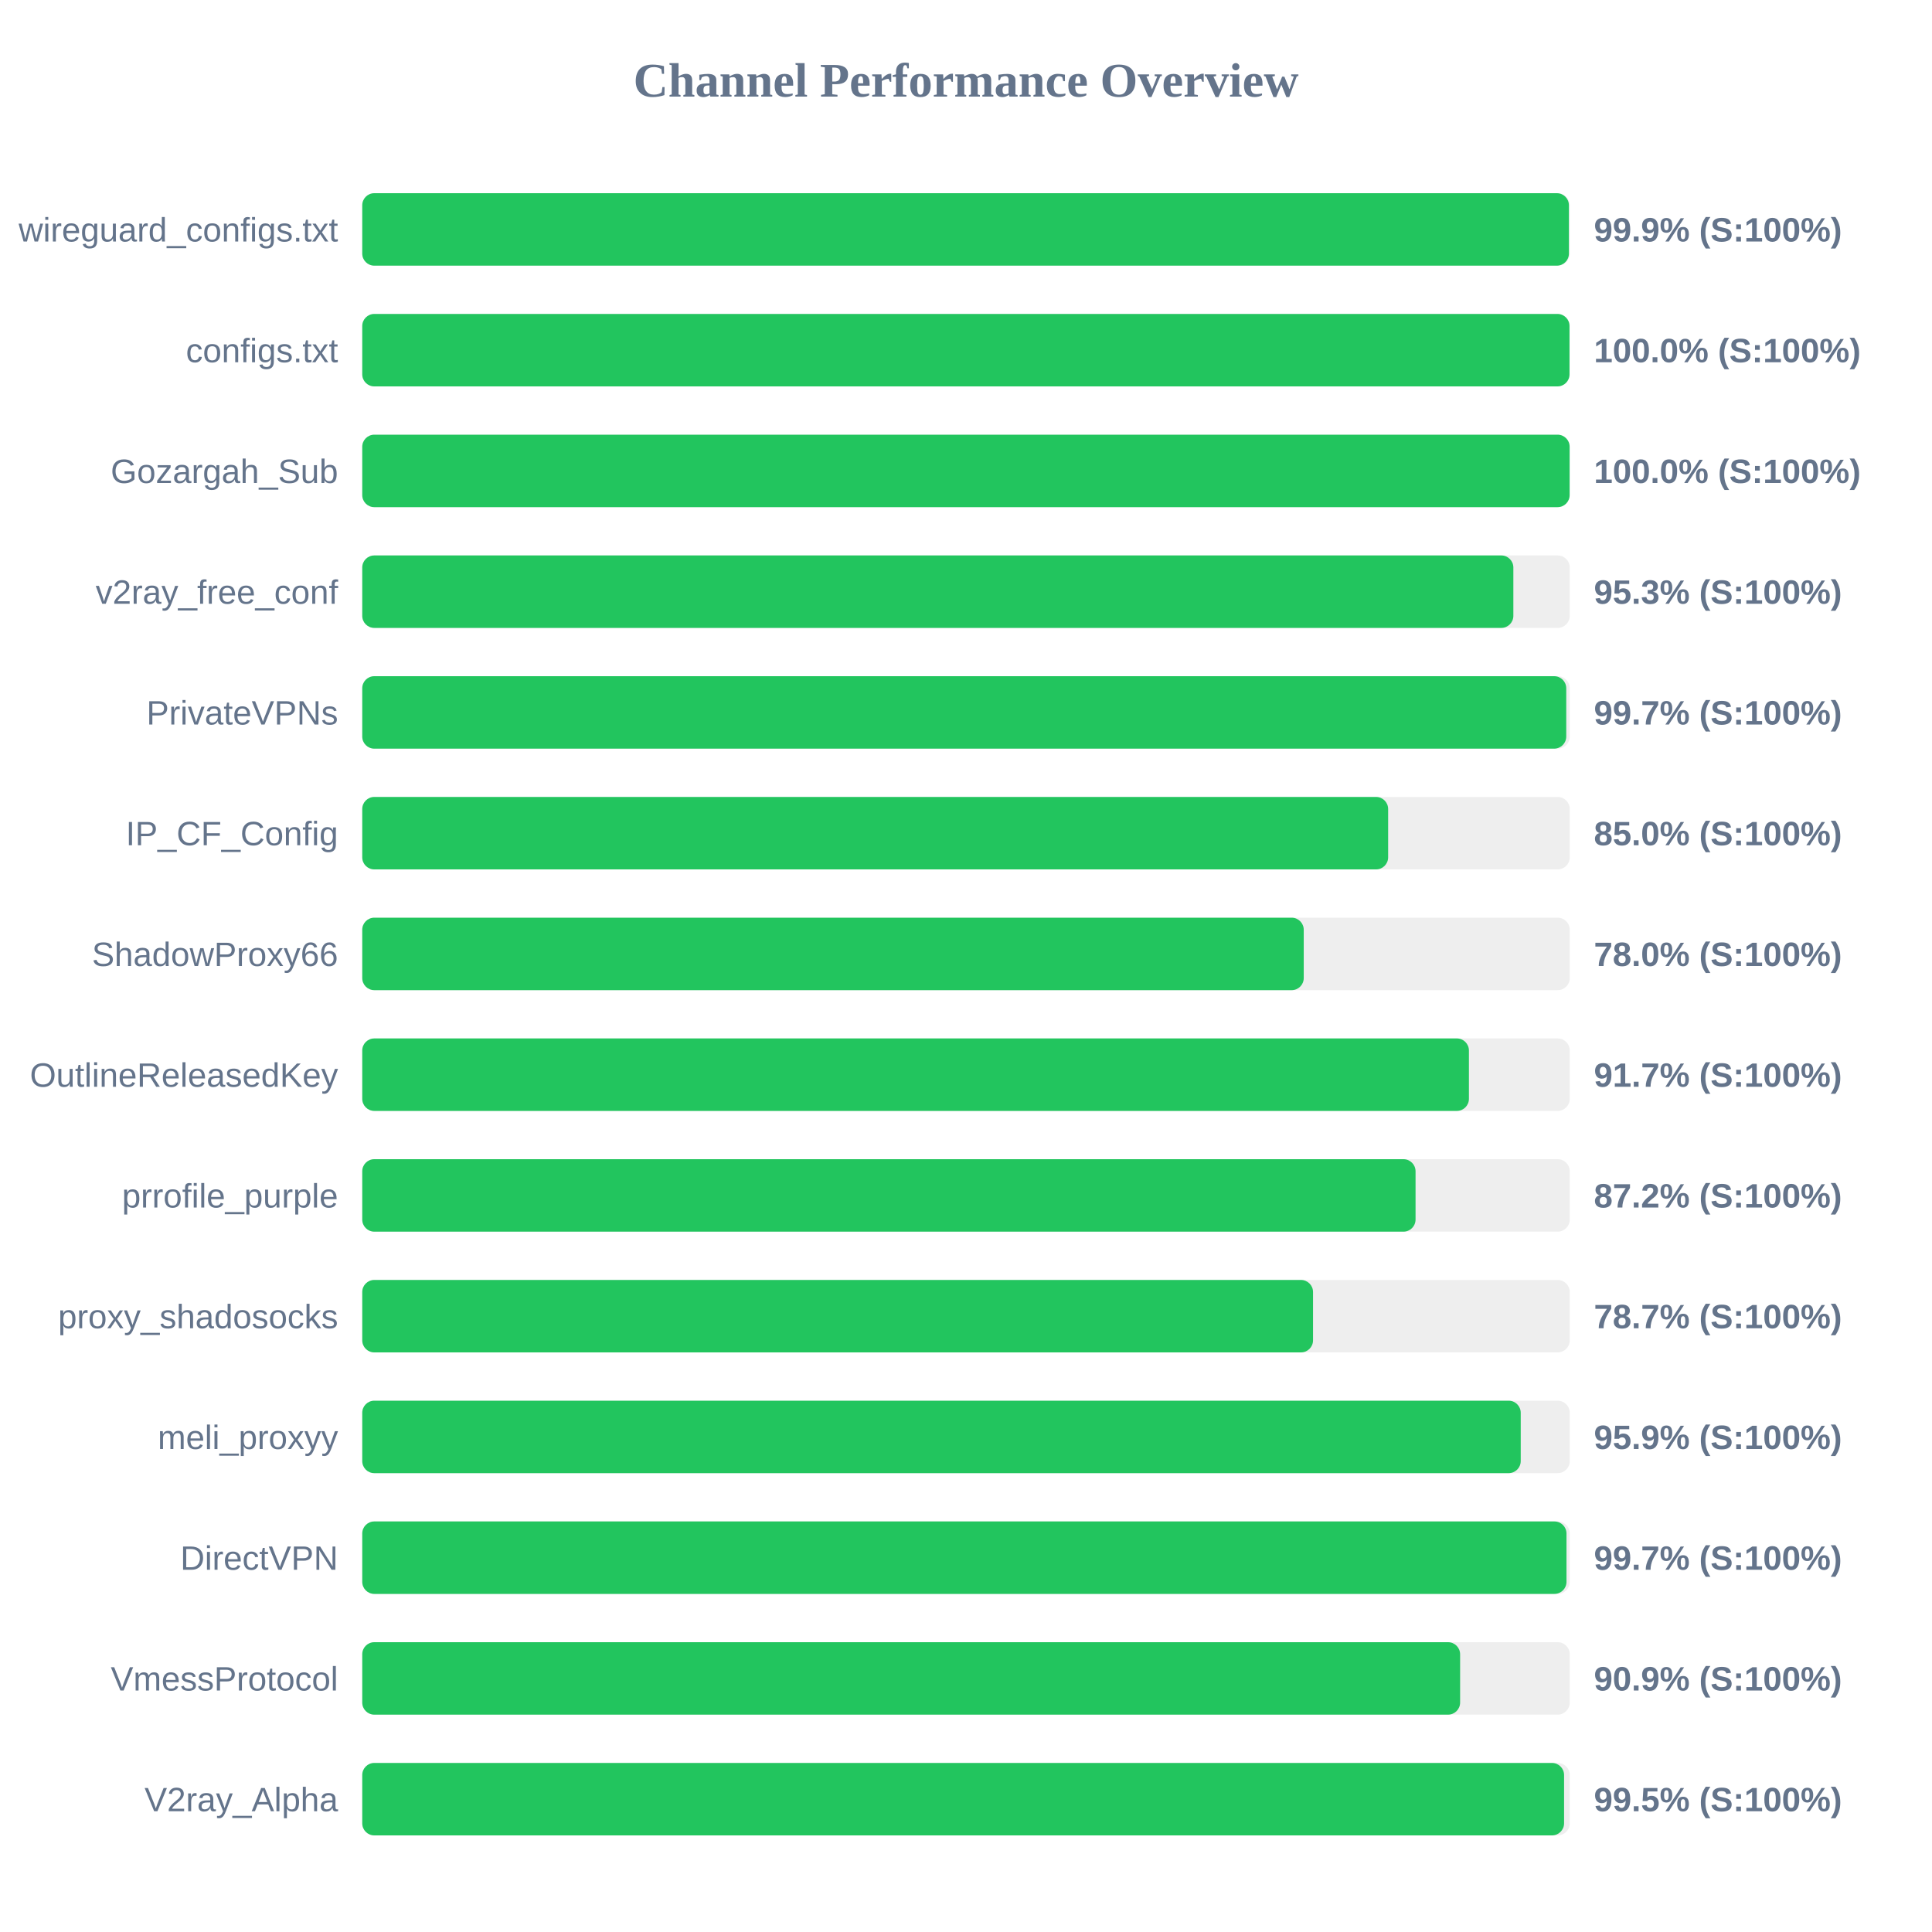
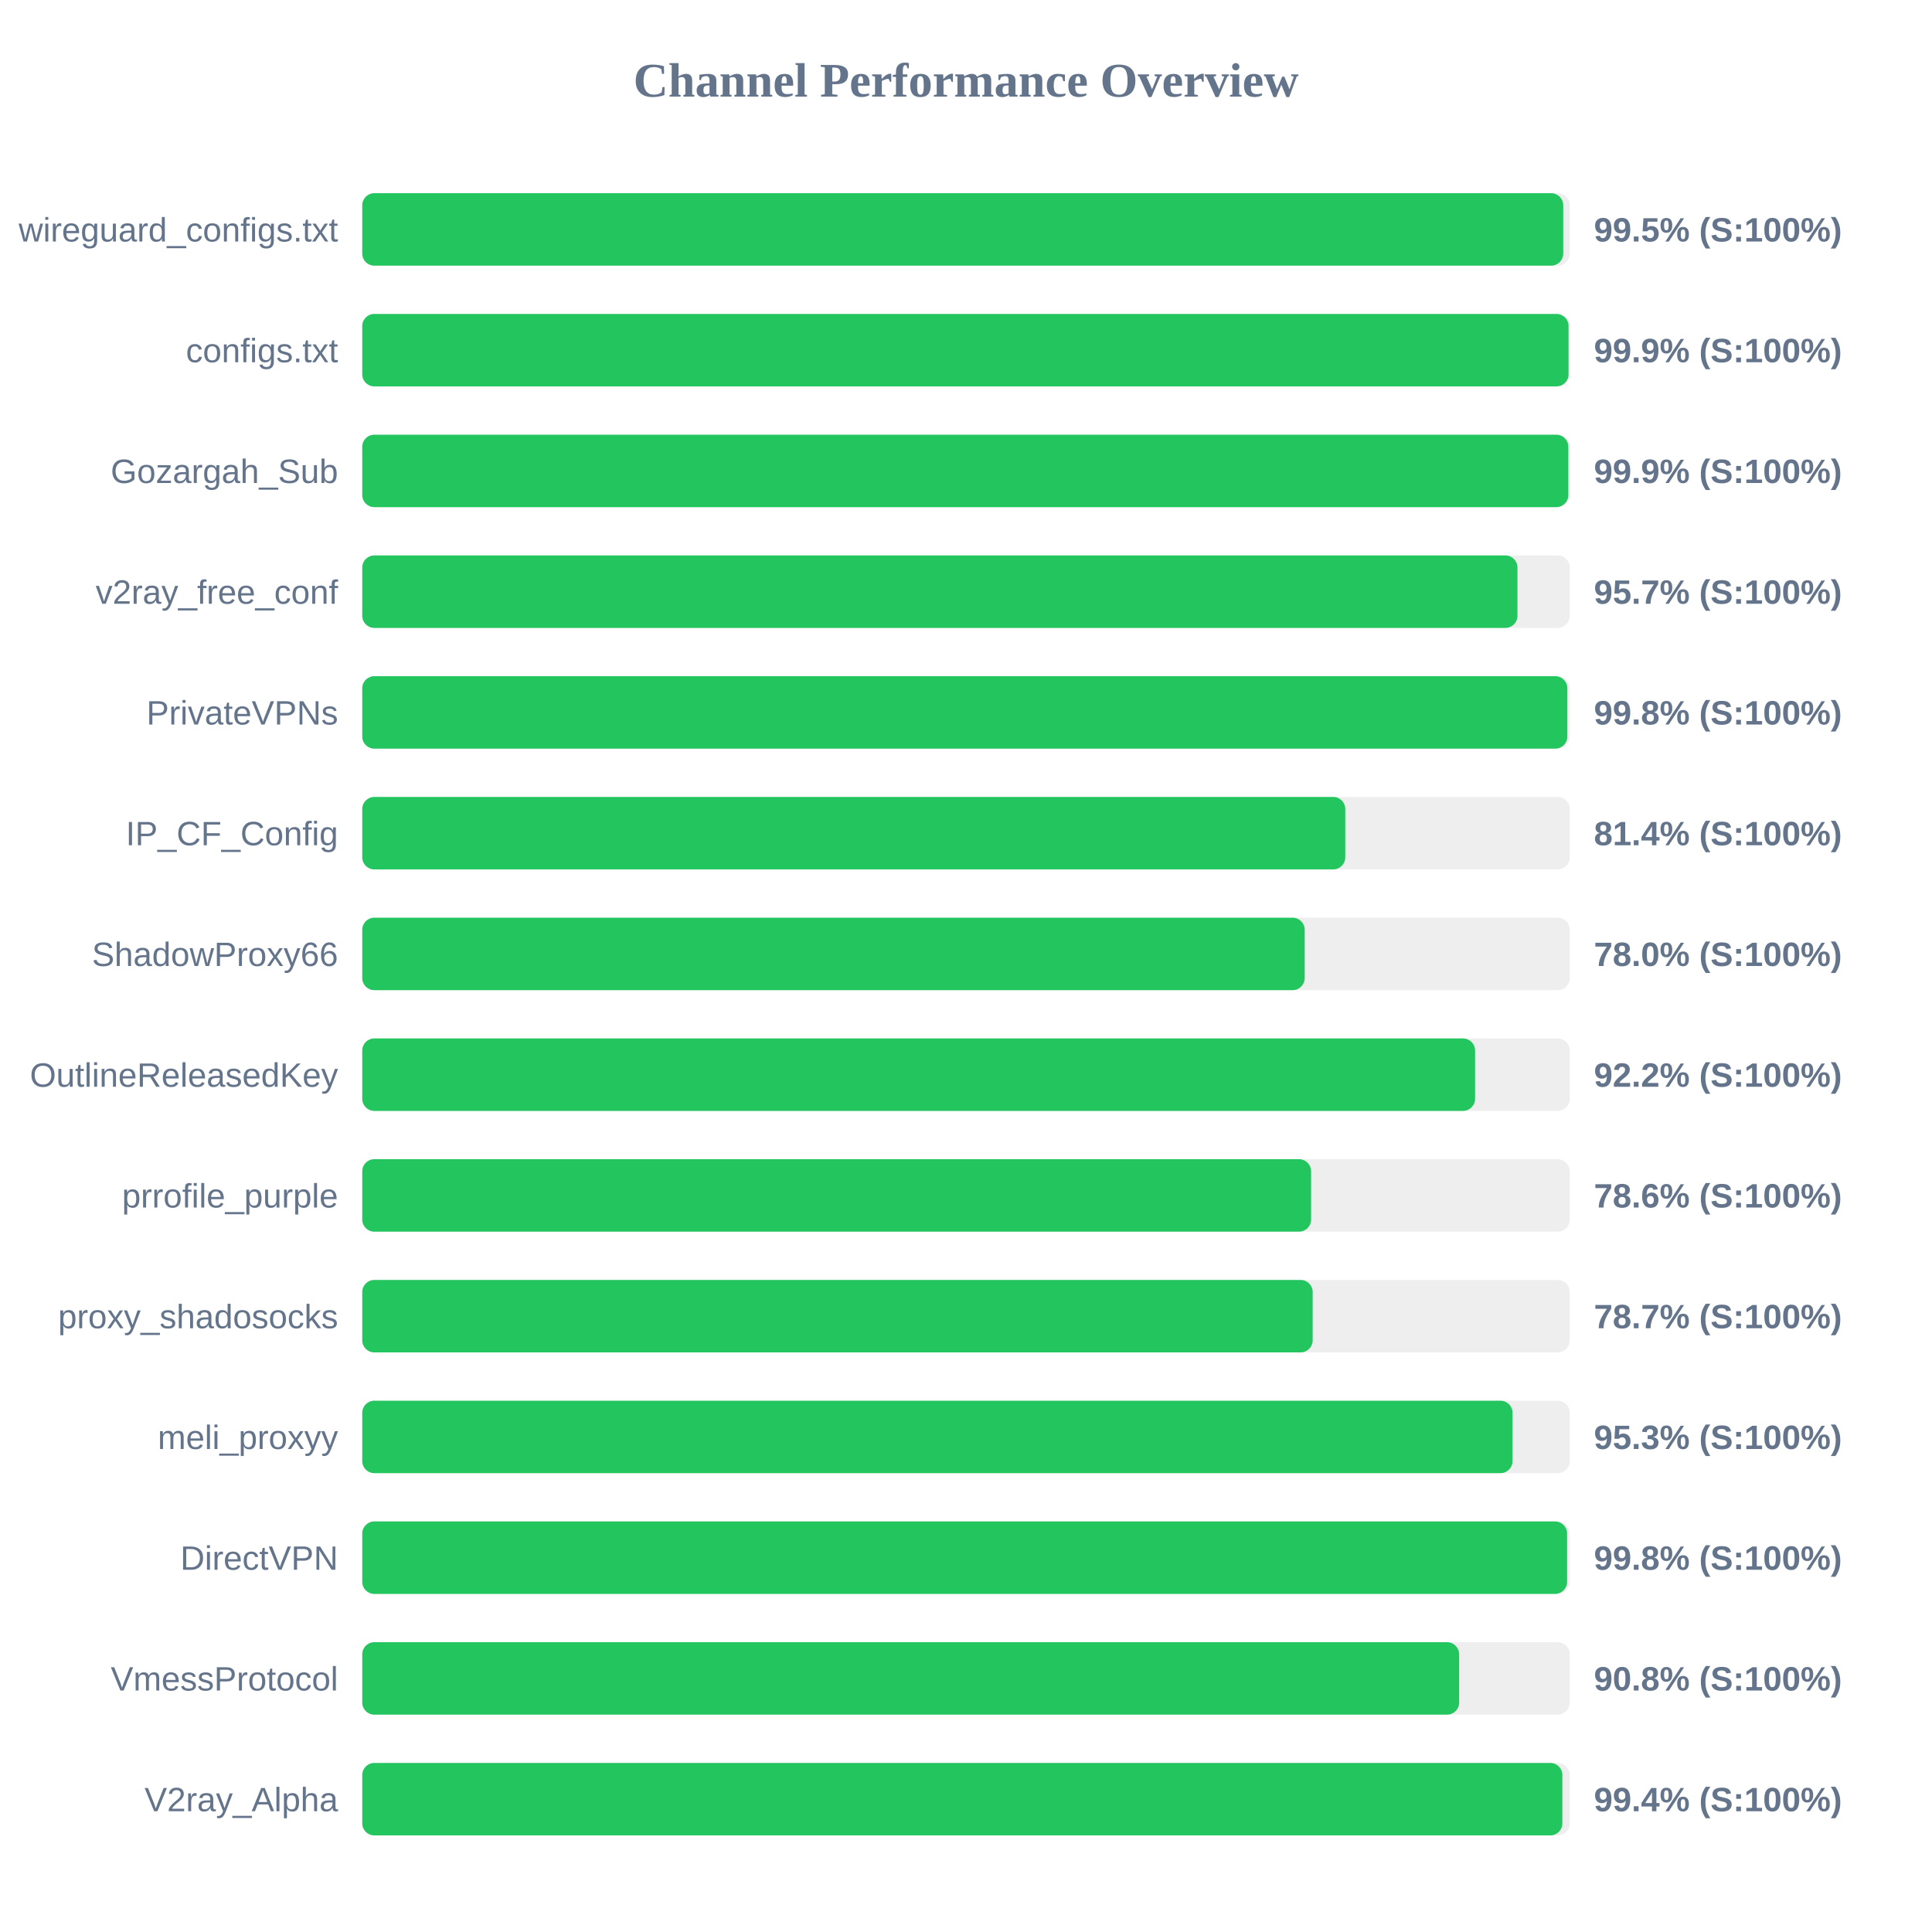
<svg xmlns="http://www.w3.org/2000/svg" width="800" height="800" version="1.1">
  <style>
        .row { font: 14px Arial; fill: #64748b; }
        .score { font: bold 14px Arial; fill: #64748b; }
    </style>
  <text x="400" y="40" text-anchor="middle" font-size="20px" font-weight="bold" fill="#64748b">Channel Performance Overview</text>
  <rect x="150" y="80" width="500" height="30" fill="#eee" rx="5" />
-   <rect x="150" y="80" width="499.65" height="30" fill="#22c55e" rx="5" />
+   <rect x="150" y="80" width="497.3" height="30" fill="#22c55e" rx="5" />
  <text x="140" y="100" text-anchor="end" class="row">wireguard_configs.txt</text>
-   <text x="660" y="100" text-anchor="start" class="score">99.9% (S:100%)</text>
+   <text x="660" y="100" text-anchor="start" class="score">99.5% (S:100%)</text>
  <rect x="150" y="130" width="500" height="30" fill="#eee" rx="5" />
-   <rect x="150" y="130" width="499.9" height="30" fill="#22c55e" rx="5" />
+   <rect x="150" y="130" width="499.5" height="30" fill="#22c55e" rx="5" />
  <text x="140" y="150" text-anchor="end" class="row">configs.txt</text>
-   <text x="660" y="150" text-anchor="start" class="score">100.0% (S:100%)</text>
+   <text x="660" y="150" text-anchor="start" class="score">99.9% (S:100%)</text>
  <rect x="150" y="180" width="500" height="30" fill="#eee" rx="5" />
-   <rect x="150" y="180" width="499.95" height="30" fill="#22c55e" rx="5" />
+   <rect x="150" y="180" width="499.4" height="30" fill="#22c55e" rx="5" />
  <text x="140" y="200" text-anchor="end" class="row">Gozargah_Sub</text>
-   <text x="660" y="200" text-anchor="start" class="score">100.0% (S:100%)</text>
+   <text x="660" y="200" text-anchor="start" class="score">99.9% (S:100%)</text>
  <rect x="150" y="230" width="500" height="30" fill="#eee" rx="5" />
-   <rect x="150" y="230" width="476.65" height="30" fill="#22c55e" rx="5" />
+   <rect x="150" y="230" width="478.35" height="30" fill="#22c55e" rx="5" />
  <text x="140" y="250" text-anchor="end" class="row">v2ray_free_conf</text>
-   <text x="660" y="250" text-anchor="start" class="score">95.3% (S:100%)</text>
+   <text x="660" y="250" text-anchor="start" class="score">95.7% (S:100%)</text>
  <rect x="150" y="280" width="500" height="30" fill="#eee" rx="5" />
-   <rect x="150" y="280" width="498.55" height="30" fill="#22c55e" rx="5" />
+   <rect x="150" y="280" width="499.0" height="30" fill="#22c55e" rx="5" />
  <text x="140" y="300" text-anchor="end" class="row">PrivateVPNs</text>
-   <text x="660" y="300" text-anchor="start" class="score">99.7% (S:100%)</text>
+   <text x="660" y="300" text-anchor="start" class="score">99.8% (S:100%)</text>
  <rect x="150" y="330" width="500" height="30" fill="#eee" rx="5" />
-   <rect x="150" y="330" width="424.8" height="30" fill="#22c55e" rx="5" />
+   <rect x="150" y="330" width="407.05" height="30" fill="#22c55e" rx="5" />
  <text x="140" y="350" text-anchor="end" class="row">IP_CF_Config</text>
-   <text x="660" y="350" text-anchor="start" class="score">85.0% (S:100%)</text>
+   <text x="660" y="350" text-anchor="start" class="score">81.4% (S:100%)</text>
  <rect x="150" y="380" width="500" height="30" fill="#eee" rx="5" />
-   <rect x="150" y="380" width="389.85" height="30" fill="#22c55e" rx="5" />
+   <rect x="150" y="380" width="390.25" height="30" fill="#22c55e" rx="5" />
  <text x="140" y="400" text-anchor="end" class="row">ShadowProxy66</text>
  <text x="660" y="400" text-anchor="start" class="score">78.0% (S:100%)</text>
  <rect x="150" y="430" width="500" height="30" fill="#eee" rx="5" />
-   <rect x="150" y="430" width="458.25" height="30" fill="#22c55e" rx="5" />
+   <rect x="150" y="430" width="460.8" height="30" fill="#22c55e" rx="5" />
  <text x="140" y="450" text-anchor="end" class="row">OutlineReleasedKey</text>
-   <text x="660" y="450" text-anchor="start" class="score">91.7% (S:100%)</text>
+   <text x="660" y="450" text-anchor="start" class="score">92.2% (S:100%)</text>
  <rect x="150" y="480" width="500" height="30" fill="#eee" rx="5" />
-   <rect x="150" y="480" width="436.15" height="30" fill="#22c55e" rx="5" />
+   <rect x="150" y="480" width="392.9" height="30" fill="#22c55e" rx="5" />
  <text x="140" y="500" text-anchor="end" class="row">prrofile_purple</text>
-   <text x="660" y="500" text-anchor="start" class="score">87.2% (S:100%)</text>
+   <text x="660" y="500" text-anchor="start" class="score">78.6% (S:100%)</text>
  <rect x="150" y="530" width="500" height="30" fill="#eee" rx="5" />
-   <rect x="150" y="530" width="393.7" height="30" fill="#22c55e" rx="5" />
+   <rect x="150" y="530" width="393.55" height="30" fill="#22c55e" rx="5" />
  <text x="140" y="550" text-anchor="end" class="row">proxy_shadosocks</text>
  <text x="660" y="550" text-anchor="start" class="score">78.7% (S:100%)</text>
  <rect x="150" y="580" width="500" height="30" fill="#eee" rx="5" />
-   <rect x="150" y="580" width="479.7" height="30" fill="#22c55e" rx="5" />
+   <rect x="150" y="580" width="476.3" height="30" fill="#22c55e" rx="5" />
  <text x="140" y="600" text-anchor="end" class="row">meli_proxyy</text>
-   <text x="660" y="600" text-anchor="start" class="score">95.9% (S:100%)</text>
+   <text x="660" y="600" text-anchor="start" class="score">95.3% (S:100%)</text>
  <rect x="150" y="630" width="500" height="30" fill="#eee" rx="5" />
-   <rect x="150" y="630" width="498.65" height="30" fill="#22c55e" rx="5" />
+   <rect x="150" y="630" width="498.9" height="30" fill="#22c55e" rx="5" />
  <text x="140" y="650" text-anchor="end" class="row">DirectVPN</text>
-   <text x="660" y="650" text-anchor="start" class="score">99.7% (S:100%)</text>
+   <text x="660" y="650" text-anchor="start" class="score">99.8% (S:100%)</text>
  <rect x="150" y="680" width="500" height="30" fill="#eee" rx="5" />
-   <rect x="150" y="680" width="454.6" height="30" fill="#22c55e" rx="5" />
+   <rect x="150" y="680" width="454.2" height="30" fill="#22c55e" rx="5" />
  <text x="140" y="700" text-anchor="end" class="row">VmessProtocol</text>
-   <text x="660" y="700" text-anchor="start" class="score">90.9% (S:100%)</text>
+   <text x="660" y="700" text-anchor="start" class="score">90.8% (S:100%)</text>
  <rect x="150" y="730" width="500" height="30" fill="#eee" rx="5" />
-   <rect x="150" y="730" width="497.65" height="30" fill="#22c55e" rx="5" />
+   <rect x="150" y="730" width="496.95" height="30" fill="#22c55e" rx="5" />
  <text x="140" y="750" text-anchor="end" class="row">V2ray_Alpha</text>
-   <text x="660" y="750" text-anchor="start" class="score">99.5% (S:100%)</text>
+   <text x="660" y="750" text-anchor="start" class="score">99.4% (S:100%)</text>
</svg>
